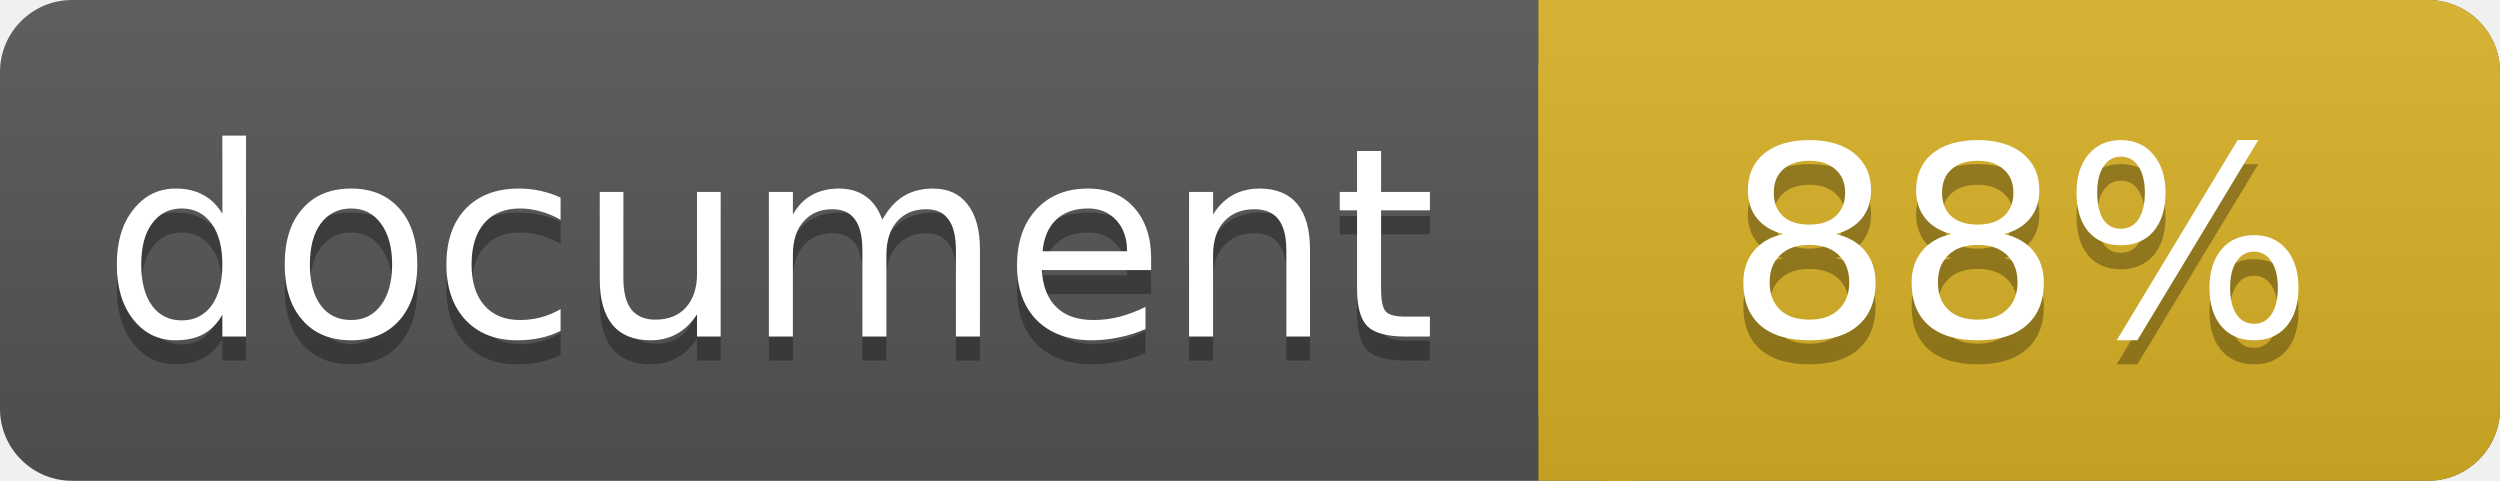
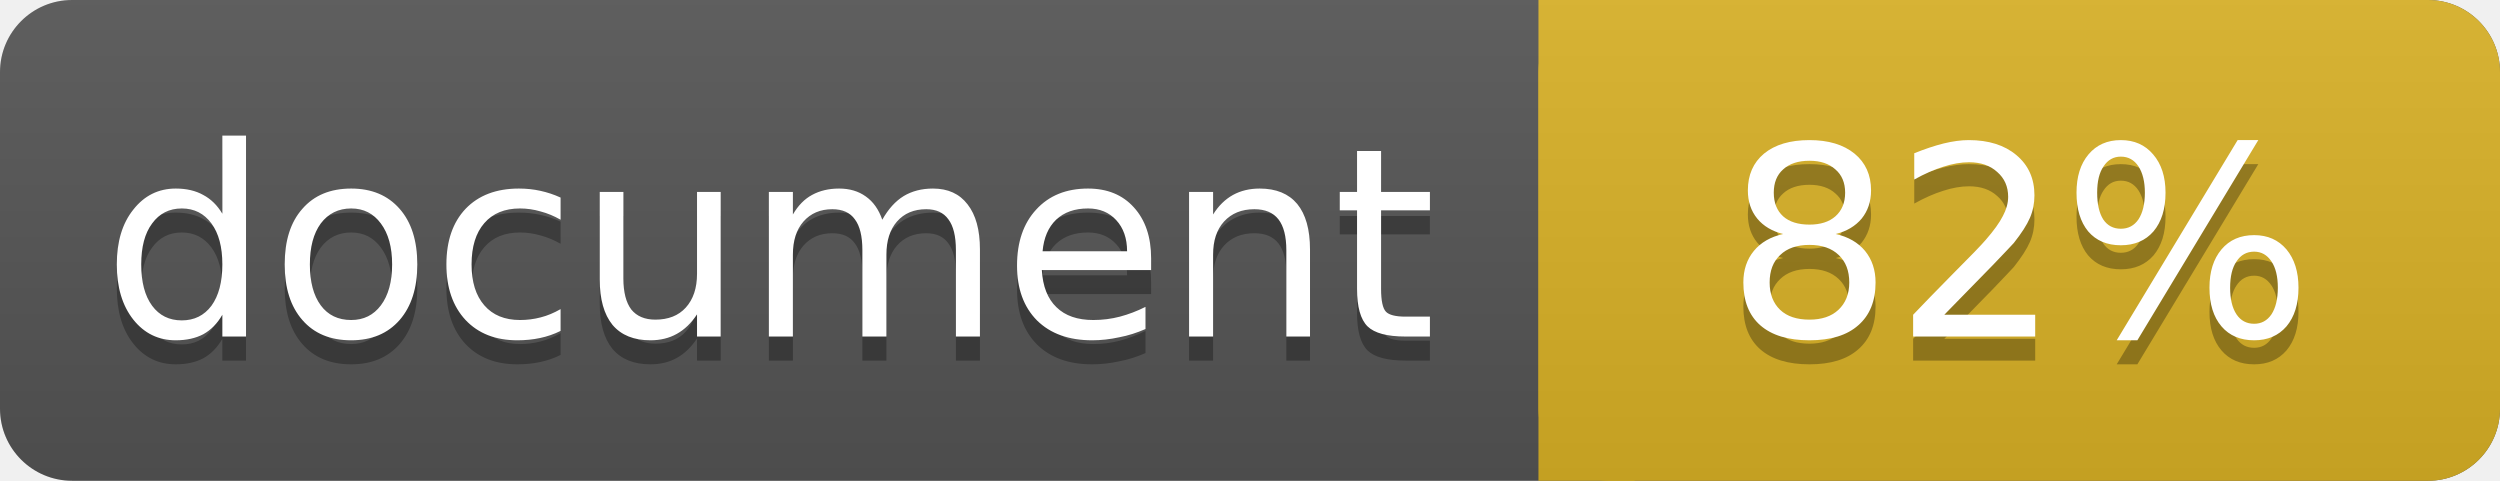
<svg xmlns="http://www.w3.org/2000/svg" width="104" height="20">
  <linearGradient id="a" x2="0" y2="100%">
    <stop offset="0" stop-color="#bbb" stop-opacity=".1" />
    <stop offset="1" stop-opacity=".1" />
  </linearGradient>
  <rect rx="3" width="104" height="20" fill="#555" />
  <rect rx="3" x="64" width="40" height="20" fill="#dab226" />
  <path fill="#dab226" d="M64 0h4v20h-4z" />
  <rect rx="3" width="104" height="20" fill="url(#a)" />
  <g fill="#fff" text-anchor="middle" font-family="DejaVu Sans,Verdana,Geneva,sans-serif" font-size="11">
    <text x="32" y="15" fill="#010101" fill-opacity=".3">document</text>
    <text x="32" y="14">document</text>
-     <text x="84" y="15" fill="#010101" fill-opacity=".3">88%</text>
-     <text x="84" y="14">88%</text>
+     <text x="84" y="15" fill="#010101" fill-opacity=".3">82%</text>
+     <text x="84" y="14">82%</text>
  </g>
</svg>
